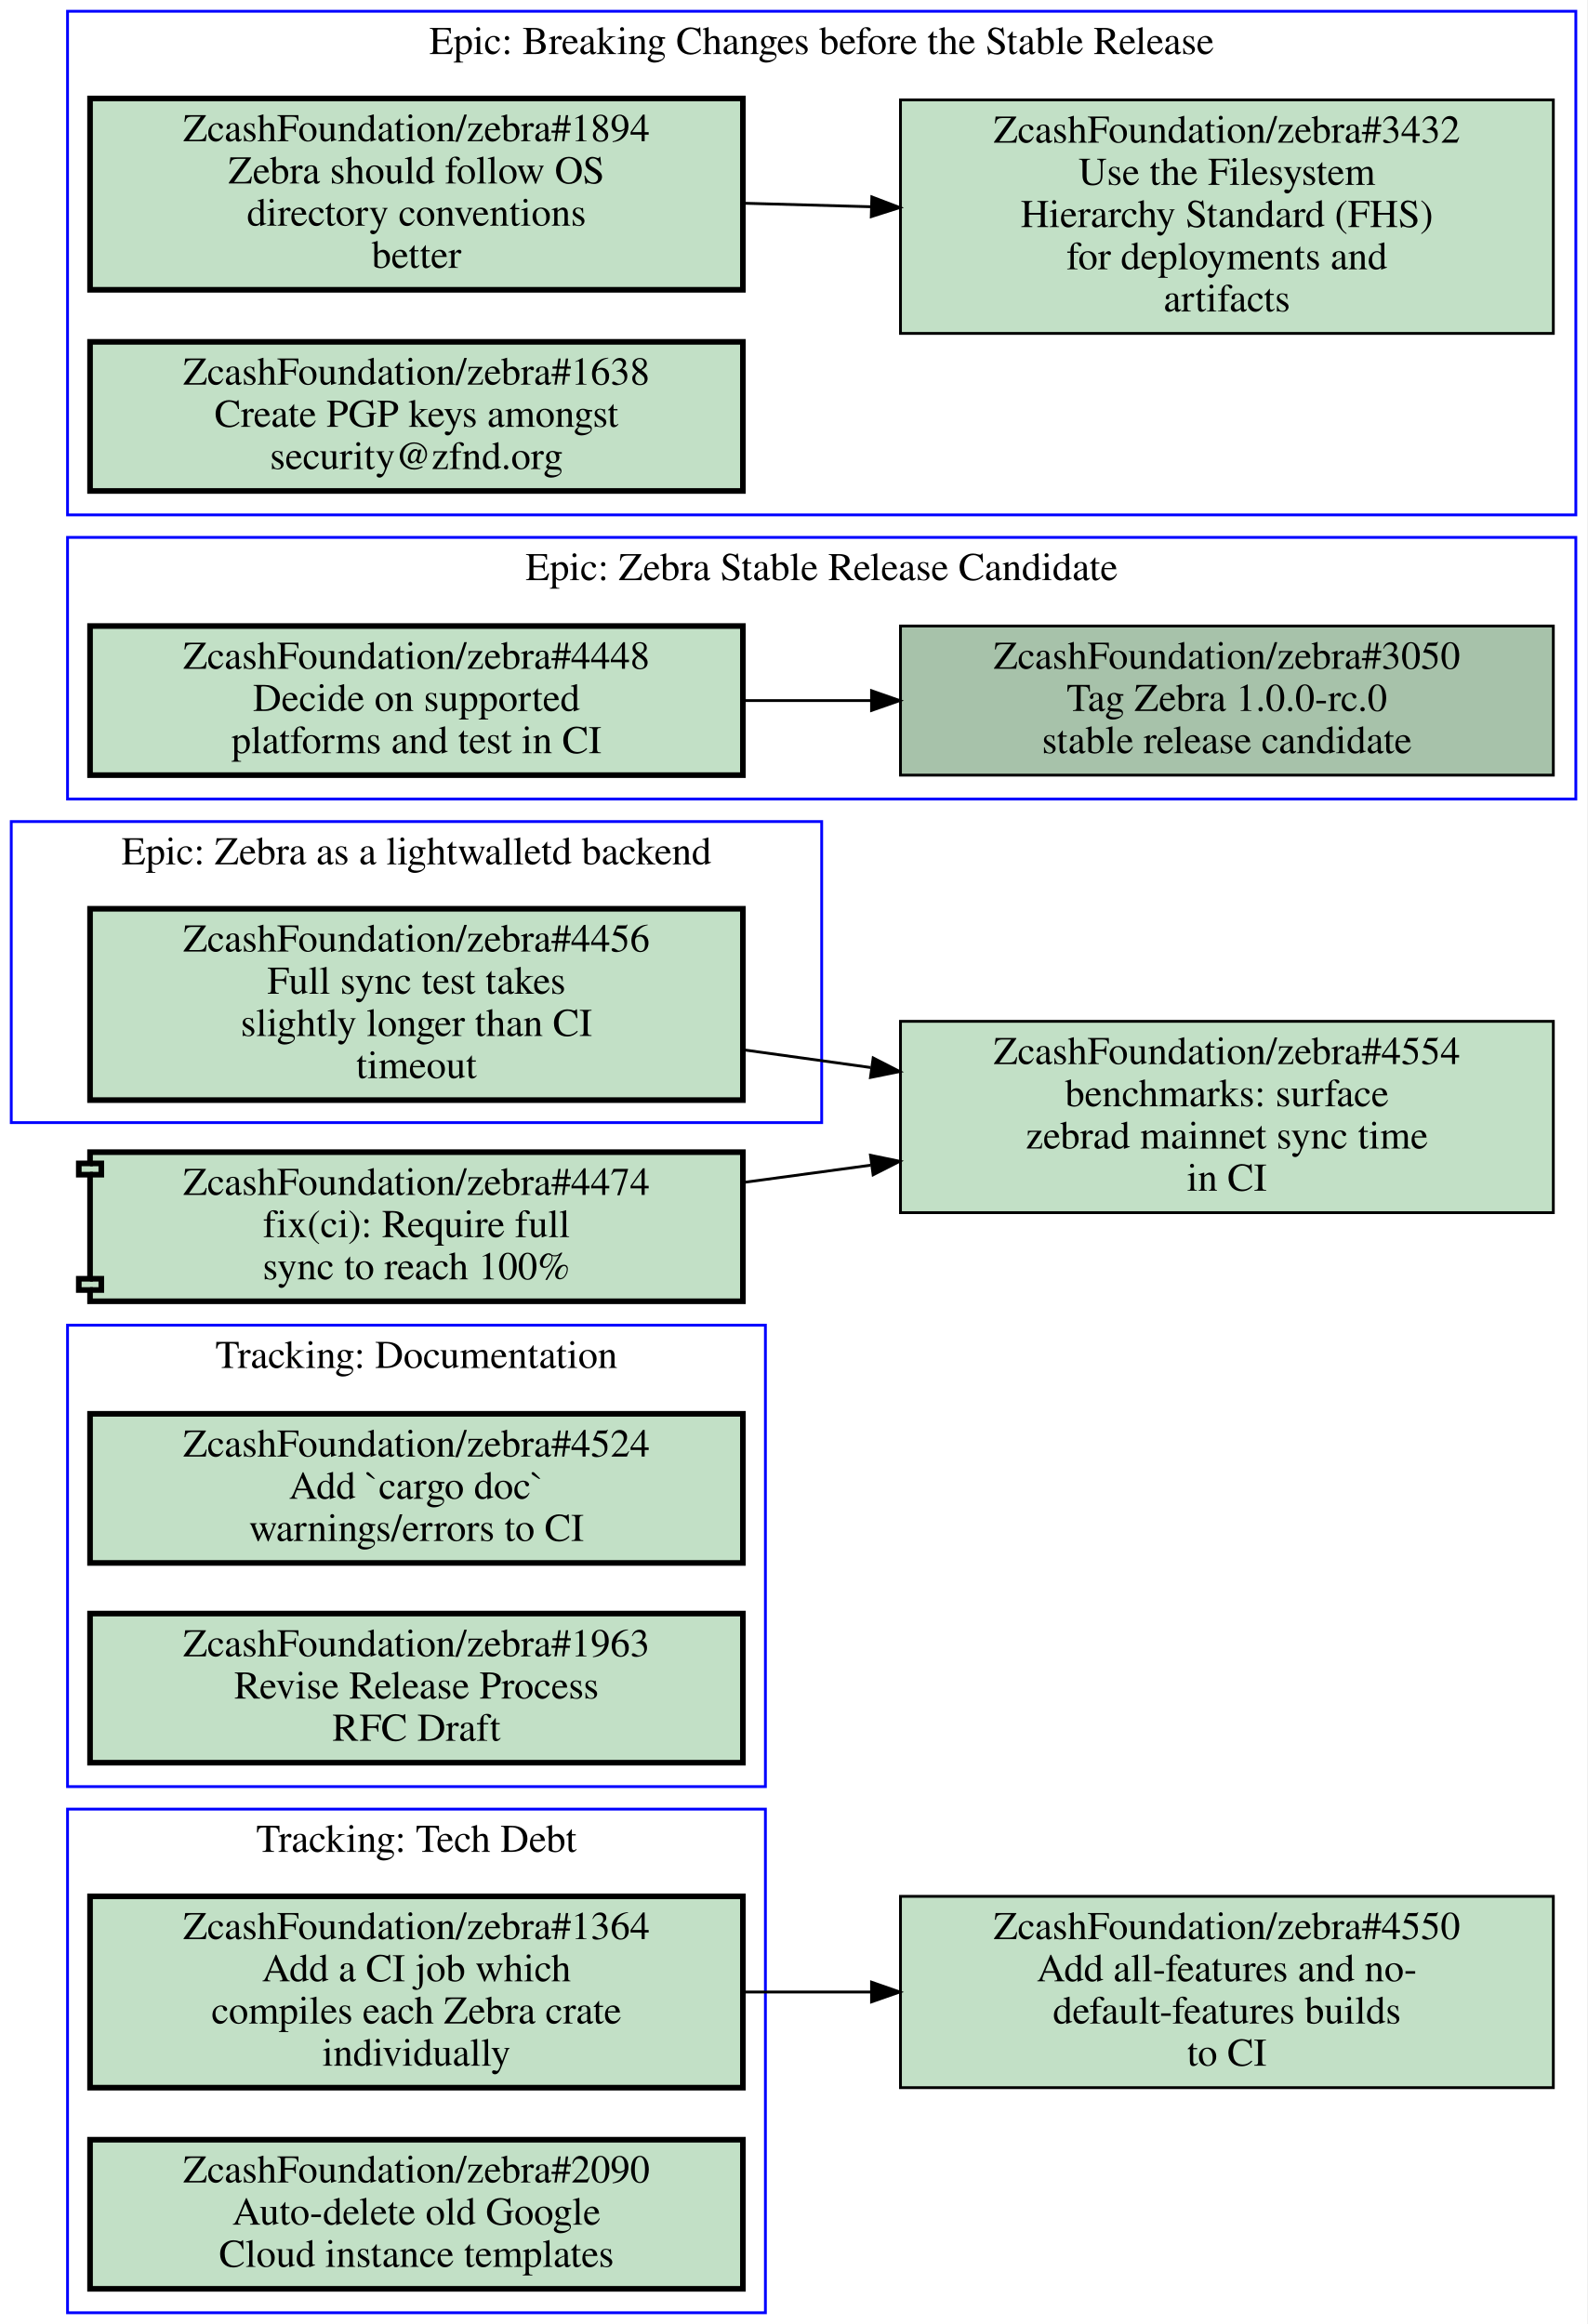
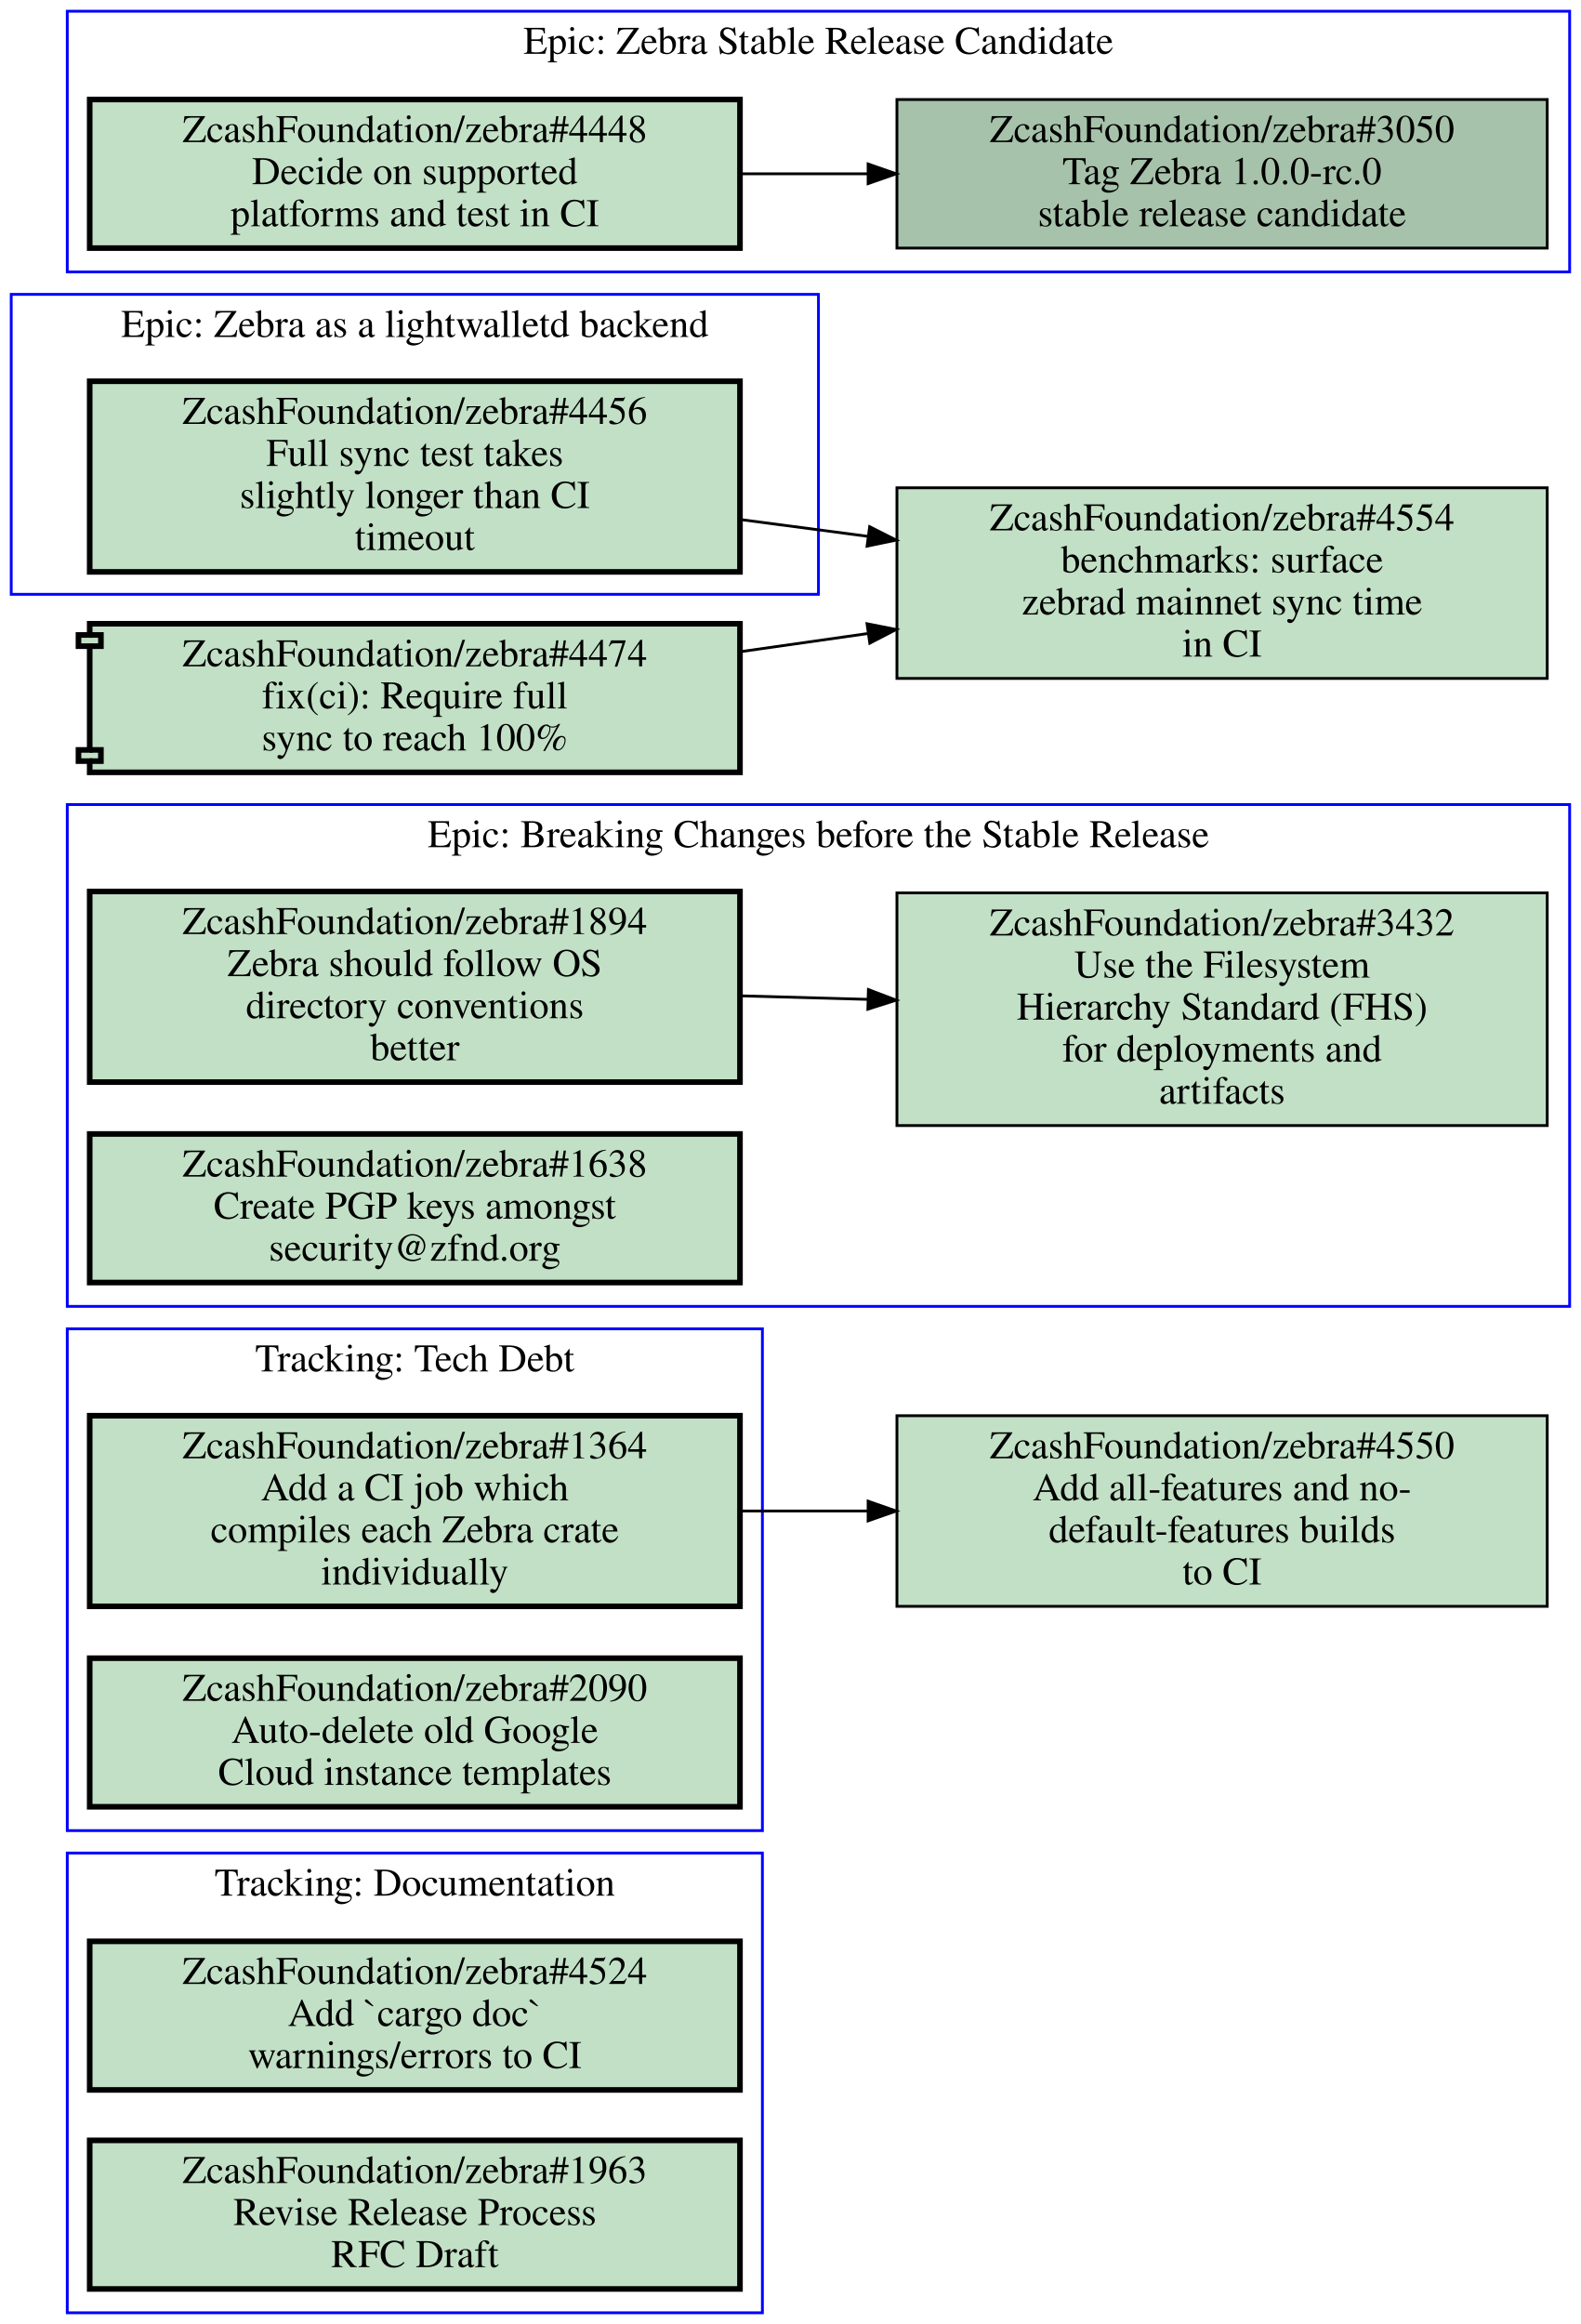
- <svg xmlns="http://www.w3.org/2000/svg" xmlns:xlink="http://www.w3.org/1999/xlink" width="564pt" height="826pt" viewBox="0.00 0.00 564.00 826.00">
-   <g id="graph0" class="graph" transform="scale(1 1) rotate(0) translate(4 822)">
-     <polygon fill="#ffffff" stroke="transparent" points="-4,4 -4,-822 560,-822 560,4 -4,4" />
+ <svg xmlns="http://www.w3.org/2000/svg" xmlns:xlink="http://www.w3.org/1999/xlink" width="564pt" height="829pt" viewBox="0.00 0.00 564.00 829.00">
+   <g id="graph0" class="graph" transform="scale(1 1) rotate(0) translate(4 825)">
+     <polygon fill="#ffffff" stroke="transparent" points="-4,4 -4,-825 560,-825 560,4 -4,4" />
    <g id="clust1" class="cluster">
-       <polygon fill="none" stroke="#0000ff" points="0,-423 0,-530 288,-530 288,-423 0,-423" />
-       <text text-anchor="middle" x="144" y="-514.8" font-family="Times,serif" font-size="14.00" fill="#000000">Epic: Zebra as a lightwalletd backend</text>
+       <polygon fill="none" stroke="#0000ff" points="0,-613 0,-720 288,-720 288,-613 0,-613" />
+       <text text-anchor="middle" x="144" y="-704.8" font-family="Times,serif" font-size="14.00" fill="#000000">Epic: Zebra as a lightwalletd backend</text>
    </g>
    <g id="clust2" class="cluster">
-       <polygon fill="none" stroke="#0000ff" points="20,-538 20,-631 556,-631 556,-538 20,-538" />
-       <text text-anchor="middle" x="288" y="-615.8" font-family="Times,serif" font-size="14.00" fill="#000000">Epic: Zebra Stable Release Candidate</text>
+       <polygon fill="none" stroke="#0000ff" points="20,-359 20,-538 556,-538 556,-359 20,-359" />
+       <text text-anchor="middle" x="288" y="-522.8" font-family="Times,serif" font-size="14.00" fill="#000000">Epic: Breaking Changes before the Stable Release</text>
    </g>
    <g id="clust3" class="cluster">
-       <polygon fill="none" stroke="#0000ff" points="20,-187 20,-351 268,-351 268,-187 20,-187" />
-       <text text-anchor="middle" x="144" y="-335.8" font-family="Times,serif" font-size="14.00" fill="#000000">Tracking: Documentation</text>
+       <polygon fill="none" stroke="#0000ff" points="20,-728 20,-821 556,-821 556,-728 20,-728" />
+       <text text-anchor="middle" x="288" y="-805.8" font-family="Times,serif" font-size="14.00" fill="#000000">Epic: Zebra Stable Release Candidate</text>
    </g>
    <g id="clust4" class="cluster">
-       <polygon fill="none" stroke="#0000ff" points="20,-639 20,-818 556,-818 556,-639 20,-639" />
-       <text text-anchor="middle" x="288" y="-802.8" font-family="Times,serif" font-size="14.00" fill="#000000">Epic: Breaking Changes before the Stable Release</text>
+       <polygon fill="none" stroke="#0000ff" points="20,0 20,-164 268,-164 268,0 20,0" />
+       <text text-anchor="middle" x="144" y="-148.8" font-family="Times,serif" font-size="14.00" fill="#000000">Tracking: Documentation</text>
    </g>
    <g id="clust5" class="cluster">
-       <polygon fill="none" stroke="#0000ff" points="20,0 20,-179 268,-179 268,0 20,0" />
-       <text text-anchor="middle" x="144" y="-163.8" font-family="Times,serif" font-size="14.00" fill="#000000">Tracking: Tech Debt</text>
+       <polygon fill="none" stroke="#0000ff" points="20,-172 20,-351 268,-351 268,-172 20,-172" />
+       <text text-anchor="middle" x="144" y="-335.8" font-family="Times,serif" font-size="14.00" fill="#000000">Tracking: Tech Debt</text>
    </g>
    <g id="node1" class="node open">
      <g id="a_node1">
        <a xlink:href="https://github.com/ZcashFoundation/zebra/issues/4456" xlink:title="ZcashFoundation/zebra#4456&#10;Full sync test takes&#10;slightly longer than CI&#10;timeout" target="_blank">
-           <polygon fill="#c2e0c6" stroke="#000000" stroke-width="2" points="260,-499 28,-499 28,-431 260,-431 260,-499" />
-           <text text-anchor="middle" x="144" y="-483.8" font-family="Times,serif" font-size="14.00" fill="#000000">ZcashFoundation/zebra#4456</text>
-           <text text-anchor="middle" x="144" y="-468.8" font-family="Times,serif" font-size="14.00" fill="#000000">Full sync test takes</text>
-           <text text-anchor="middle" x="144" y="-453.8" font-family="Times,serif" font-size="14.00" fill="#000000">slightly longer than CI</text>
-           <text text-anchor="middle" x="144" y="-438.8" font-family="Times,serif" font-size="14.00" fill="#000000">timeout</text>
+           <polygon fill="#c2e0c6" stroke="#000000" stroke-width="2" points="260,-689 28,-689 28,-621 260,-621 260,-689" />
+           <text text-anchor="middle" x="144" y="-673.8" font-family="Times,serif" font-size="14.00" fill="#000000">ZcashFoundation/zebra#4456</text>
+           <text text-anchor="middle" x="144" y="-658.8" font-family="Times,serif" font-size="14.00" fill="#000000">Full sync test takes</text>
+           <text text-anchor="middle" x="144" y="-643.8" font-family="Times,serif" font-size="14.00" fill="#000000">slightly longer than CI</text>
+           <text text-anchor="middle" x="144" y="-628.8" font-family="Times,serif" font-size="14.00" fill="#000000">timeout</text>
        </a>
      </g>
    </g>
    <g id="node12" class="node open">
      <g id="a_node12">
        <a xlink:href="https://github.com/ZcashFoundation/zebra/issues/4554" xlink:title="ZcashFoundation/zebra#4554&#10;benchmarks: surface&#10;zebrad mainnet sync time&#10;in CI" target="_blank">
-           <polygon fill="#c2e0c6" stroke="#000000" points="548,-459 316,-459 316,-391 548,-391 548,-459" />
-           <text text-anchor="middle" x="432" y="-443.8" font-family="Times,serif" font-size="14.00" fill="#000000">ZcashFoundation/zebra#4554</text>
-           <text text-anchor="middle" x="432" y="-428.8" font-family="Times,serif" font-size="14.00" fill="#000000">benchmarks: surface</text>
-           <text text-anchor="middle" x="432" y="-413.8" font-family="Times,serif" font-size="14.00" fill="#000000">zebrad mainnet sync time</text>
-           <text text-anchor="middle" x="432" y="-398.8" font-family="Times,serif" font-size="14.00" fill="#000000">in CI</text>
+           <polygon fill="#c2e0c6" stroke="#000000" points="548,-651 316,-651 316,-583 548,-583 548,-651" />
+           <text text-anchor="middle" x="432" y="-635.8" font-family="Times,serif" font-size="14.00" fill="#000000">ZcashFoundation/zebra#4554</text>
+           <text text-anchor="middle" x="432" y="-620.8" font-family="Times,serif" font-size="14.00" fill="#000000">benchmarks: surface</text>
+           <text text-anchor="middle" x="432" y="-605.8" font-family="Times,serif" font-size="14.00" fill="#000000">zebrad mainnet sync time</text>
+           <text text-anchor="middle" x="432" y="-590.8" font-family="Times,serif" font-size="14.00" fill="#000000">in CI</text>
        </a>
      </g>
    </g>
    <g id="edge4" class="edge">
-       <path fill="none" stroke="#000000" d="M260.31,-448.85C275.15,-446.78 290.4,-444.67 305.39,-442.58" />
-       <polygon fill="#000000" stroke="#000000" points="306.294,-445.988 315.72,-441.15 305.334,-439.054 306.294,-445.988" />
+       <path fill="none" stroke="#000000" d="M260.31,-639.65C275.15,-637.7 290.4,-635.68 305.39,-633.71" />
+       <polygon fill="#000000" stroke="#000000" points="306.267,-637.124 315.72,-632.34 305.347,-630.185 306.267,-637.124" />
    </g>
    <g id="node2" class="node open">
      <g id="a_node2">
-         <a xlink:href="https://github.com/ZcashFoundation/zebra/issues/3050" xlink:title="ZcashFoundation/zebra#3050&#10;Tag Zebra 1.0.0-rc.0&#10;stable release candidate" target="_blank">
-           <polygon fill="#a7c2aa" stroke="#000000" points="548,-599.5 316,-599.5 316,-546.5 548,-546.5 548,-599.5" />
-           <text text-anchor="middle" x="432" y="-584.3" font-family="Times,serif" font-size="14.00" fill="#000000">ZcashFoundation/zebra#3050</text>
-           <text text-anchor="middle" x="432" y="-569.3" font-family="Times,serif" font-size="14.00" fill="#000000">Tag Zebra 1.0.0-rc.0</text>
-           <text text-anchor="middle" x="432" y="-554.3" font-family="Times,serif" font-size="14.00" fill="#000000">stable release candidate</text>
+         <a xlink:href="https://github.com/ZcashFoundation/zebra/issues/1894" xlink:title="ZcashFoundation/zebra#1894&#10;Zebra should follow OS&#10;directory conventions&#10;better" target="_blank">
+           <polygon fill="#c2e0c6" stroke="#000000" stroke-width="2" points="260,-507 28,-507 28,-439 260,-439 260,-507" />
+           <text text-anchor="middle" x="144" y="-491.8" font-family="Times,serif" font-size="14.00" fill="#000000">ZcashFoundation/zebra#1894</text>
+           <text text-anchor="middle" x="144" y="-476.8" font-family="Times,serif" font-size="14.00" fill="#000000">Zebra should follow OS</text>
+           <text text-anchor="middle" x="144" y="-461.8" font-family="Times,serif" font-size="14.00" fill="#000000">directory conventions</text>
+           <text text-anchor="middle" x="144" y="-446.8" font-family="Times,serif" font-size="14.00" fill="#000000">better</text>
        </a>
      </g>
    </g>
    <g id="node3" class="node open">
      <g id="a_node3">
-         <a xlink:href="https://github.com/ZcashFoundation/zebra/issues/4448" xlink:title="ZcashFoundation/zebra#4448&#10;Decide on supported&#10;platforms and test in CI" target="_blank">
-           <polygon fill="#c2e0c6" stroke="#000000" stroke-width="2" points="260,-599.5 28,-599.5 28,-546.5 260,-546.5 260,-599.5" />
-           <text text-anchor="middle" x="144" y="-584.3" font-family="Times,serif" font-size="14.00" fill="#000000">ZcashFoundation/zebra#4448</text>
-           <text text-anchor="middle" x="144" y="-569.3" font-family="Times,serif" font-size="14.00" fill="#000000">Decide on supported</text>
-           <text text-anchor="middle" x="144" y="-554.3" font-family="Times,serif" font-size="14.00" fill="#000000">platforms and test in CI</text>
+         <a xlink:href="https://github.com/ZcashFoundation/zebra/issues/3432" xlink:title="ZcashFoundation/zebra#3432&#10;Use the Filesystem&#10;Hierarchy Standard (FHS)&#10;for deployments and&#10;artifacts" target="_blank">
+           <polygon fill="#c2e0c6" stroke="#000000" points="548,-506.5 316,-506.5 316,-423.5 548,-423.5 548,-506.5" />
+           <text text-anchor="middle" x="432" y="-491.3" font-family="Times,serif" font-size="14.00" fill="#000000">ZcashFoundation/zebra#3432</text>
+           <text text-anchor="middle" x="432" y="-476.3" font-family="Times,serif" font-size="14.00" fill="#000000">Use the Filesystem</text>
+           <text text-anchor="middle" x="432" y="-461.3" font-family="Times,serif" font-size="14.00" fill="#000000">Hierarchy Standard (FHS)</text>
+           <text text-anchor="middle" x="432" y="-446.3" font-family="Times,serif" font-size="14.00" fill="#000000">for deployments and</text>
+           <text text-anchor="middle" x="432" y="-431.3" font-family="Times,serif" font-size="14.00" fill="#000000">artifacts</text>
        </a>
      </g>
    </g>
    <g id="edge1" class="edge">
-       <path fill="none" stroke="#000000" d="M260.31,-573C275.15,-573 290.4,-573 305.39,-573" />
-       <polygon fill="#000000" stroke="#000000" points="305.72,-576.5 315.72,-573 305.72,-569.5 305.72,-576.5" />
+       <path fill="none" stroke="#000000" d="M260.31,-469.77C275.15,-469.36 290.4,-468.93 305.39,-468.52" />
+       <polygon fill="#000000" stroke="#000000" points="305.822,-472.009 315.72,-468.23 305.626,-465.012 305.822,-472.009" />
    </g>
    <g id="node4" class="node open">
      <g id="a_node4">
-         <a xlink:href="https://github.com/ZcashFoundation/zebra/issues/4524" xlink:title="ZcashFoundation/zebra#4524&#10;Add `cargo doc`&#10;warnings/errors to CI" target="_blank">
-           <polygon fill="#c2e0c6" stroke="#000000" stroke-width="2" points="260,-319.5 28,-319.5 28,-266.5 260,-266.5 260,-319.5" />
-           <text text-anchor="middle" x="144" y="-304.3" font-family="Times,serif" font-size="14.00" fill="#000000">ZcashFoundation/zebra#4524</text>
-           <text text-anchor="middle" x="144" y="-289.3" font-family="Times,serif" font-size="14.00" fill="#000000">Add `cargo doc`</text>
-           <text text-anchor="middle" x="144" y="-274.3" font-family="Times,serif" font-size="14.00" fill="#000000">warnings/errors to CI</text>
+         <a xlink:href="https://github.com/ZcashFoundation/zebra/issues/1638" xlink:title="ZcashFoundation/zebra#1638&#10;Create PGP keys amongst&#10;security@zfnd.org" target="_blank">
+           <polygon fill="#c2e0c6" stroke="#000000" stroke-width="2" points="260,-420.5 28,-420.5 28,-367.5 260,-367.5 260,-420.5" />
+           <text text-anchor="middle" x="144" y="-405.3" font-family="Times,serif" font-size="14.00" fill="#000000">ZcashFoundation/zebra#1638</text>
+           <text text-anchor="middle" x="144" y="-390.3" font-family="Times,serif" font-size="14.00" fill="#000000">Create PGP keys amongst</text>
+           <text text-anchor="middle" x="144" y="-375.3" font-family="Times,serif" font-size="14.00" fill="#000000">security@zfnd.org</text>
        </a>
      </g>
    </g>
    <g id="node5" class="node open">
      <g id="a_node5">
-         <a xlink:href="https://github.com/ZcashFoundation/zebra/issues/1963" xlink:title="ZcashFoundation/zebra#1963&#10;Revise Release Process&#10;RFC Draft" target="_blank">
-           <polygon fill="#c2e0c6" stroke="#000000" stroke-width="2" points="260,-248.5 28,-248.5 28,-195.5 260,-195.5 260,-248.5" />
-           <text text-anchor="middle" x="144" y="-233.3" font-family="Times,serif" font-size="14.00" fill="#000000">ZcashFoundation/zebra#1963</text>
-           <text text-anchor="middle" x="144" y="-218.3" font-family="Times,serif" font-size="14.00" fill="#000000">Revise Release Process</text>
-           <text text-anchor="middle" x="144" y="-203.3" font-family="Times,serif" font-size="14.00" fill="#000000">RFC Draft</text>
+         <a xlink:href="https://github.com/ZcashFoundation/zebra/issues/3050" xlink:title="ZcashFoundation/zebra#3050&#10;Tag Zebra 1.0.0-rc.0&#10;stable release candidate" target="_blank">
+           <polygon fill="#a7c2aa" stroke="#000000" points="548,-789.5 316,-789.5 316,-736.5 548,-736.5 548,-789.5" />
+           <text text-anchor="middle" x="432" y="-774.3" font-family="Times,serif" font-size="14.00" fill="#000000">ZcashFoundation/zebra#3050</text>
+           <text text-anchor="middle" x="432" y="-759.3" font-family="Times,serif" font-size="14.00" fill="#000000">Tag Zebra 1.0.0-rc.0</text>
+           <text text-anchor="middle" x="432" y="-744.3" font-family="Times,serif" font-size="14.00" fill="#000000">stable release candidate</text>
        </a>
      </g>
    </g>
    <g id="node6" class="node open">
      <g id="a_node6">
-         <a xlink:href="https://github.com/ZcashFoundation/zebra/issues/1894" xlink:title="ZcashFoundation/zebra#1894&#10;Zebra should follow OS&#10;directory conventions&#10;better" target="_blank">
-           <polygon fill="#c2e0c6" stroke="#000000" stroke-width="2" points="260,-787 28,-787 28,-719 260,-719 260,-787" />
-           <text text-anchor="middle" x="144" y="-771.8" font-family="Times,serif" font-size="14.00" fill="#000000">ZcashFoundation/zebra#1894</text>
-           <text text-anchor="middle" x="144" y="-756.8" font-family="Times,serif" font-size="14.00" fill="#000000">Zebra should follow OS</text>
-           <text text-anchor="middle" x="144" y="-741.8" font-family="Times,serif" font-size="14.00" fill="#000000">directory conventions</text>
-           <text text-anchor="middle" x="144" y="-726.8" font-family="Times,serif" font-size="14.00" fill="#000000">better</text>
-         </a>
-       </g>
-     </g>
-     <g id="node7" class="node open">
-       <g id="a_node7">
-         <a xlink:href="https://github.com/ZcashFoundation/zebra/issues/3432" xlink:title="ZcashFoundation/zebra#3432&#10;Use the Filesystem&#10;Hierarchy Standard (FHS)&#10;for deployments and&#10;artifacts" target="_blank">
-           <polygon fill="#c2e0c6" stroke="#000000" points="548,-786.5 316,-786.5 316,-703.5 548,-703.5 548,-786.5" />
-           <text text-anchor="middle" x="432" y="-771.3" font-family="Times,serif" font-size="14.00" fill="#000000">ZcashFoundation/zebra#3432</text>
-           <text text-anchor="middle" x="432" y="-756.3" font-family="Times,serif" font-size="14.00" fill="#000000">Use the Filesystem</text>
-           <text text-anchor="middle" x="432" y="-741.3" font-family="Times,serif" font-size="14.00" fill="#000000">Hierarchy Standard (FHS)</text>
-           <text text-anchor="middle" x="432" y="-726.3" font-family="Times,serif" font-size="14.00" fill="#000000">for deployments and</text>
-           <text text-anchor="middle" x="432" y="-711.3" font-family="Times,serif" font-size="14.00" fill="#000000">artifacts</text>
+         <a xlink:href="https://github.com/ZcashFoundation/zebra/issues/4448" xlink:title="ZcashFoundation/zebra#4448&#10;Decide on supported&#10;platforms and test in CI" target="_blank">
+           <polygon fill="#c2e0c6" stroke="#000000" stroke-width="2" points="260,-789.5 28,-789.5 28,-736.5 260,-736.5 260,-789.5" />
+           <text text-anchor="middle" x="144" y="-774.3" font-family="Times,serif" font-size="14.00" fill="#000000">ZcashFoundation/zebra#4448</text>
+           <text text-anchor="middle" x="144" y="-759.3" font-family="Times,serif" font-size="14.00" fill="#000000">Decide on supported</text>
+           <text text-anchor="middle" x="144" y="-744.3" font-family="Times,serif" font-size="14.00" fill="#000000">platforms and test in CI</text>
        </a>
      </g>
    </g>
    <g id="edge2" class="edge">
-       <path fill="none" stroke="#000000" d="M260.31,-749.77C275.15,-749.36 290.4,-748.93 305.39,-748.52" />
-       <polygon fill="#000000" stroke="#000000" points="305.822,-752.009 315.72,-748.23 305.626,-745.012 305.822,-752.009" />
+       <path fill="none" stroke="#000000" d="M260.31,-763C275.15,-763 290.4,-763 305.39,-763" />
+       <polygon fill="#000000" stroke="#000000" points="305.72,-766.5 315.72,-763 305.72,-759.5 305.72,-766.5" />
+     </g>
+     <g id="node7" class="node open">
+       <g id="a_node7">
+         <a xlink:href="https://github.com/ZcashFoundation/zebra/issues/4524" xlink:title="ZcashFoundation/zebra#4524&#10;Add `cargo doc`&#10;warnings/errors to CI" target="_blank">
+           <polygon fill="#c2e0c6" stroke="#000000" stroke-width="2" points="260,-132.5 28,-132.5 28,-79.5 260,-79.5 260,-132.5" />
+           <text text-anchor="middle" x="144" y="-117.3" font-family="Times,serif" font-size="14.00" fill="#000000">ZcashFoundation/zebra#4524</text>
+           <text text-anchor="middle" x="144" y="-102.3" font-family="Times,serif" font-size="14.00" fill="#000000">Add `cargo doc`</text>
+           <text text-anchor="middle" x="144" y="-87.3" font-family="Times,serif" font-size="14.00" fill="#000000">warnings/errors to CI</text>
+         </a>
+       </g>
    </g>
    <g id="node8" class="node open">
      <g id="a_node8">
-         <a xlink:href="https://github.com/ZcashFoundation/zebra/issues/1638" xlink:title="ZcashFoundation/zebra#1638&#10;Create PGP keys amongst&#10;security@zfnd.org" target="_blank">
-           <polygon fill="#c2e0c6" stroke="#000000" stroke-width="2" points="260,-700.5 28,-700.5 28,-647.5 260,-647.5 260,-700.5" />
-           <text text-anchor="middle" x="144" y="-685.3" font-family="Times,serif" font-size="14.00" fill="#000000">ZcashFoundation/zebra#1638</text>
-           <text text-anchor="middle" x="144" y="-670.3" font-family="Times,serif" font-size="14.00" fill="#000000">Create PGP keys amongst</text>
-           <text text-anchor="middle" x="144" y="-655.3" font-family="Times,serif" font-size="14.00" fill="#000000">security@zfnd.org</text>
+         <a xlink:href="https://github.com/ZcashFoundation/zebra/issues/1963" xlink:title="ZcashFoundation/zebra#1963&#10;Revise Release Process&#10;RFC Draft" target="_blank">
+           <polygon fill="#c2e0c6" stroke="#000000" stroke-width="2" points="260,-61.5 28,-61.5 28,-8.5 260,-8.5 260,-61.5" />
+           <text text-anchor="middle" x="144" y="-46.3" font-family="Times,serif" font-size="14.00" fill="#000000">ZcashFoundation/zebra#1963</text>
+           <text text-anchor="middle" x="144" y="-31.3" font-family="Times,serif" font-size="14.00" fill="#000000">Revise Release Process</text>
+           <text text-anchor="middle" x="144" y="-16.3" font-family="Times,serif" font-size="14.00" fill="#000000">RFC Draft</text>
        </a>
      </g>
    </g>
    <g id="node9" class="node open">
      <g id="a_node9">
        <a xlink:href="https://github.com/ZcashFoundation/zebra/issues/1364" xlink:title="ZcashFoundation/zebra#1364&#10;Add a CI job which&#10;compiles each Zebra crate&#10;individually" target="_blank">
-           <polygon fill="#c2e0c6" stroke="#000000" stroke-width="2" points="260,-148 28,-148 28,-80 260,-80 260,-148" />
-           <text text-anchor="middle" x="144" y="-132.8" font-family="Times,serif" font-size="14.00" fill="#000000">ZcashFoundation/zebra#1364</text>
-           <text text-anchor="middle" x="144" y="-117.8" font-family="Times,serif" font-size="14.00" fill="#000000">Add a CI job which</text>
-           <text text-anchor="middle" x="144" y="-102.8" font-family="Times,serif" font-size="14.00" fill="#000000">compiles each Zebra crate</text>
-           <text text-anchor="middle" x="144" y="-87.8" font-family="Times,serif" font-size="14.00" fill="#000000">individually</text>
+           <polygon fill="#c2e0c6" stroke="#000000" stroke-width="2" points="260,-320 28,-320 28,-252 260,-252 260,-320" />
+           <text text-anchor="middle" x="144" y="-304.8" font-family="Times,serif" font-size="14.00" fill="#000000">ZcashFoundation/zebra#1364</text>
+           <text text-anchor="middle" x="144" y="-289.8" font-family="Times,serif" font-size="14.00" fill="#000000">Add a CI job which</text>
+           <text text-anchor="middle" x="144" y="-274.8" font-family="Times,serif" font-size="14.00" fill="#000000">compiles each Zebra crate</text>
+           <text text-anchor="middle" x="144" y="-259.8" font-family="Times,serif" font-size="14.00" fill="#000000">individually</text>
        </a>
      </g>
    </g>
    <g id="node11" class="node open">
      <g id="a_node11">
        <a xlink:href="https://github.com/ZcashFoundation/zebra/issues/4550" xlink:title="ZcashFoundation/zebra#4550&#10;Add all-features and no-&#10;default-features builds&#10;to CI" target="_blank">
-           <polygon fill="#c2e0c6" stroke="#000000" points="548,-148 316,-148 316,-80 548,-80 548,-148" />
-           <text text-anchor="middle" x="432" y="-132.8" font-family="Times,serif" font-size="14.00" fill="#000000">ZcashFoundation/zebra#4550</text>
-           <text text-anchor="middle" x="432" y="-117.8" font-family="Times,serif" font-size="14.00" fill="#000000">Add all-features and no-</text>
-           <text text-anchor="middle" x="432" y="-102.8" font-family="Times,serif" font-size="14.00" fill="#000000">default-features builds</text>
-           <text text-anchor="middle" x="432" y="-87.8" font-family="Times,serif" font-size="14.00" fill="#000000">to CI</text>
+           <polygon fill="#c2e0c6" stroke="#000000" points="548,-320 316,-320 316,-252 548,-252 548,-320" />
+           <text text-anchor="middle" x="432" y="-304.8" font-family="Times,serif" font-size="14.00" fill="#000000">ZcashFoundation/zebra#4550</text>
+           <text text-anchor="middle" x="432" y="-289.8" font-family="Times,serif" font-size="14.00" fill="#000000">Add all-features and no-</text>
+           <text text-anchor="middle" x="432" y="-274.8" font-family="Times,serif" font-size="14.00" fill="#000000">default-features builds</text>
+           <text text-anchor="middle" x="432" y="-259.8" font-family="Times,serif" font-size="14.00" fill="#000000">to CI</text>
        </a>
      </g>
    </g>
    <g id="edge3" class="edge">
-       <path fill="none" stroke="#000000" d="M260.31,-114C275.15,-114 290.4,-114 305.39,-114" />
-       <polygon fill="#000000" stroke="#000000" points="305.72,-117.5 315.72,-114 305.72,-110.5 305.72,-117.5" />
+       <path fill="none" stroke="#000000" d="M260.31,-286C275.15,-286 290.4,-286 305.39,-286" />
+       <polygon fill="#000000" stroke="#000000" points="305.72,-289.5 315.72,-286 305.72,-282.5 305.72,-289.5" />
    </g>
    <g id="node10" class="node open">
      <g id="a_node10">
        <a xlink:href="https://github.com/ZcashFoundation/zebra/issues/2090" xlink:title="ZcashFoundation/zebra#2090&#10;Auto-delete old Google&#10;Cloud instance templates" target="_blank">
-           <polygon fill="#c2e0c6" stroke="#000000" stroke-width="2" points="260,-61.5 28,-61.5 28,-8.5 260,-8.5 260,-61.5" />
-           <text text-anchor="middle" x="144" y="-46.3" font-family="Times,serif" font-size="14.00" fill="#000000">ZcashFoundation/zebra#2090</text>
-           <text text-anchor="middle" x="144" y="-31.3" font-family="Times,serif" font-size="14.00" fill="#000000">Auto-delete old Google</text>
-           <text text-anchor="middle" x="144" y="-16.3" font-family="Times,serif" font-size="14.00" fill="#000000">Cloud instance templates</text>
+           <polygon fill="#c2e0c6" stroke="#000000" stroke-width="2" points="260,-233.5 28,-233.5 28,-180.5 260,-180.5 260,-233.5" />
+           <text text-anchor="middle" x="144" y="-218.3" font-family="Times,serif" font-size="14.00" fill="#000000">ZcashFoundation/zebra#2090</text>
+           <text text-anchor="middle" x="144" y="-203.3" font-family="Times,serif" font-size="14.00" fill="#000000">Auto-delete old Google</text>
+           <text text-anchor="middle" x="144" y="-188.3" font-family="Times,serif" font-size="14.00" fill="#000000">Cloud instance templates</text>
        </a>
      </g>
    </g>
    <g id="node13" class="node open">
      <g id="a_node13">
        <a xlink:href="https://github.com/ZcashFoundation/zebra/pull/4474" xlink:title="ZcashFoundation/zebra#4474&#10;fix(ci): Require full&#10;sync to reach 100%" target="_blank">
-           <polygon fill="#c2e0c6" stroke="#000000" stroke-width="2" points="260,-412.5 28,-412.5 28,-408.5 24,-408.5 24,-404.5 28,-404.5 28,-367.5 24,-367.5 24,-363.5 28,-363.5 28,-359.5 260,-359.5 260,-412.5" />
-           <polyline fill="none" stroke="#000000" stroke-width="2" points="28,-408.5 32,-408.5 32,-404.5 28,-404.5 " />
-           <polyline fill="none" stroke="#000000" stroke-width="2" points="28,-367.5 32,-367.5 32,-363.5 28,-363.5 " />
-           <text text-anchor="middle" x="144" y="-397.3" font-family="Times,serif" font-size="14.00" fill="#000000">ZcashFoundation/zebra#4474</text>
-           <text text-anchor="middle" x="144" y="-382.3" font-family="Times,serif" font-size="14.00" fill="#000000">fix(ci): Require full</text>
-           <text text-anchor="middle" x="144" y="-367.3" font-family="Times,serif" font-size="14.00" fill="#000000">sync to reach 100%</text>
+           <polygon fill="#c2e0c6" stroke="#000000" stroke-width="2" points="260,-602.5 28,-602.5 28,-598.5 24,-598.5 24,-594.5 28,-594.5 28,-557.5 24,-557.5 24,-553.5 28,-553.5 28,-549.5 260,-549.5 260,-602.5" />
+           <polyline fill="none" stroke="#000000" stroke-width="2" points="28,-598.5 32,-598.5 32,-594.5 28,-594.5 " />
+           <polyline fill="none" stroke="#000000" stroke-width="2" points="28,-557.5 32,-557.5 32,-553.5 28,-553.5 " />
+           <text text-anchor="middle" x="144" y="-587.3" font-family="Times,serif" font-size="14.00" fill="#000000">ZcashFoundation/zebra#4474</text>
+           <text text-anchor="middle" x="144" y="-572.3" font-family="Times,serif" font-size="14.00" fill="#000000">fix(ci): Require full</text>
+           <text text-anchor="middle" x="144" y="-557.3" font-family="Times,serif" font-size="14.00" fill="#000000">sync to reach 100%</text>
        </a>
      </g>
    </g>
    <g id="edge5" class="edge">
-       <path fill="none" stroke="#000000" d="M260.31,-401.75C275.15,-403.76 290.4,-405.82 305.39,-407.86" />
-       <polygon fill="#000000" stroke="#000000" points="305.342,-411.385 315.72,-409.25 306.276,-404.448 305.342,-411.385" />
+       <path fill="none" stroke="#000000" d="M260.31,-592.56C275.15,-594.67 290.4,-596.84 305.39,-598.98" />
+       <polygon fill="#000000" stroke="#000000" points="305.327,-602.506 315.72,-600.45 306.313,-595.576 305.327,-602.506" />
    </g>
  </g>
</svg>
